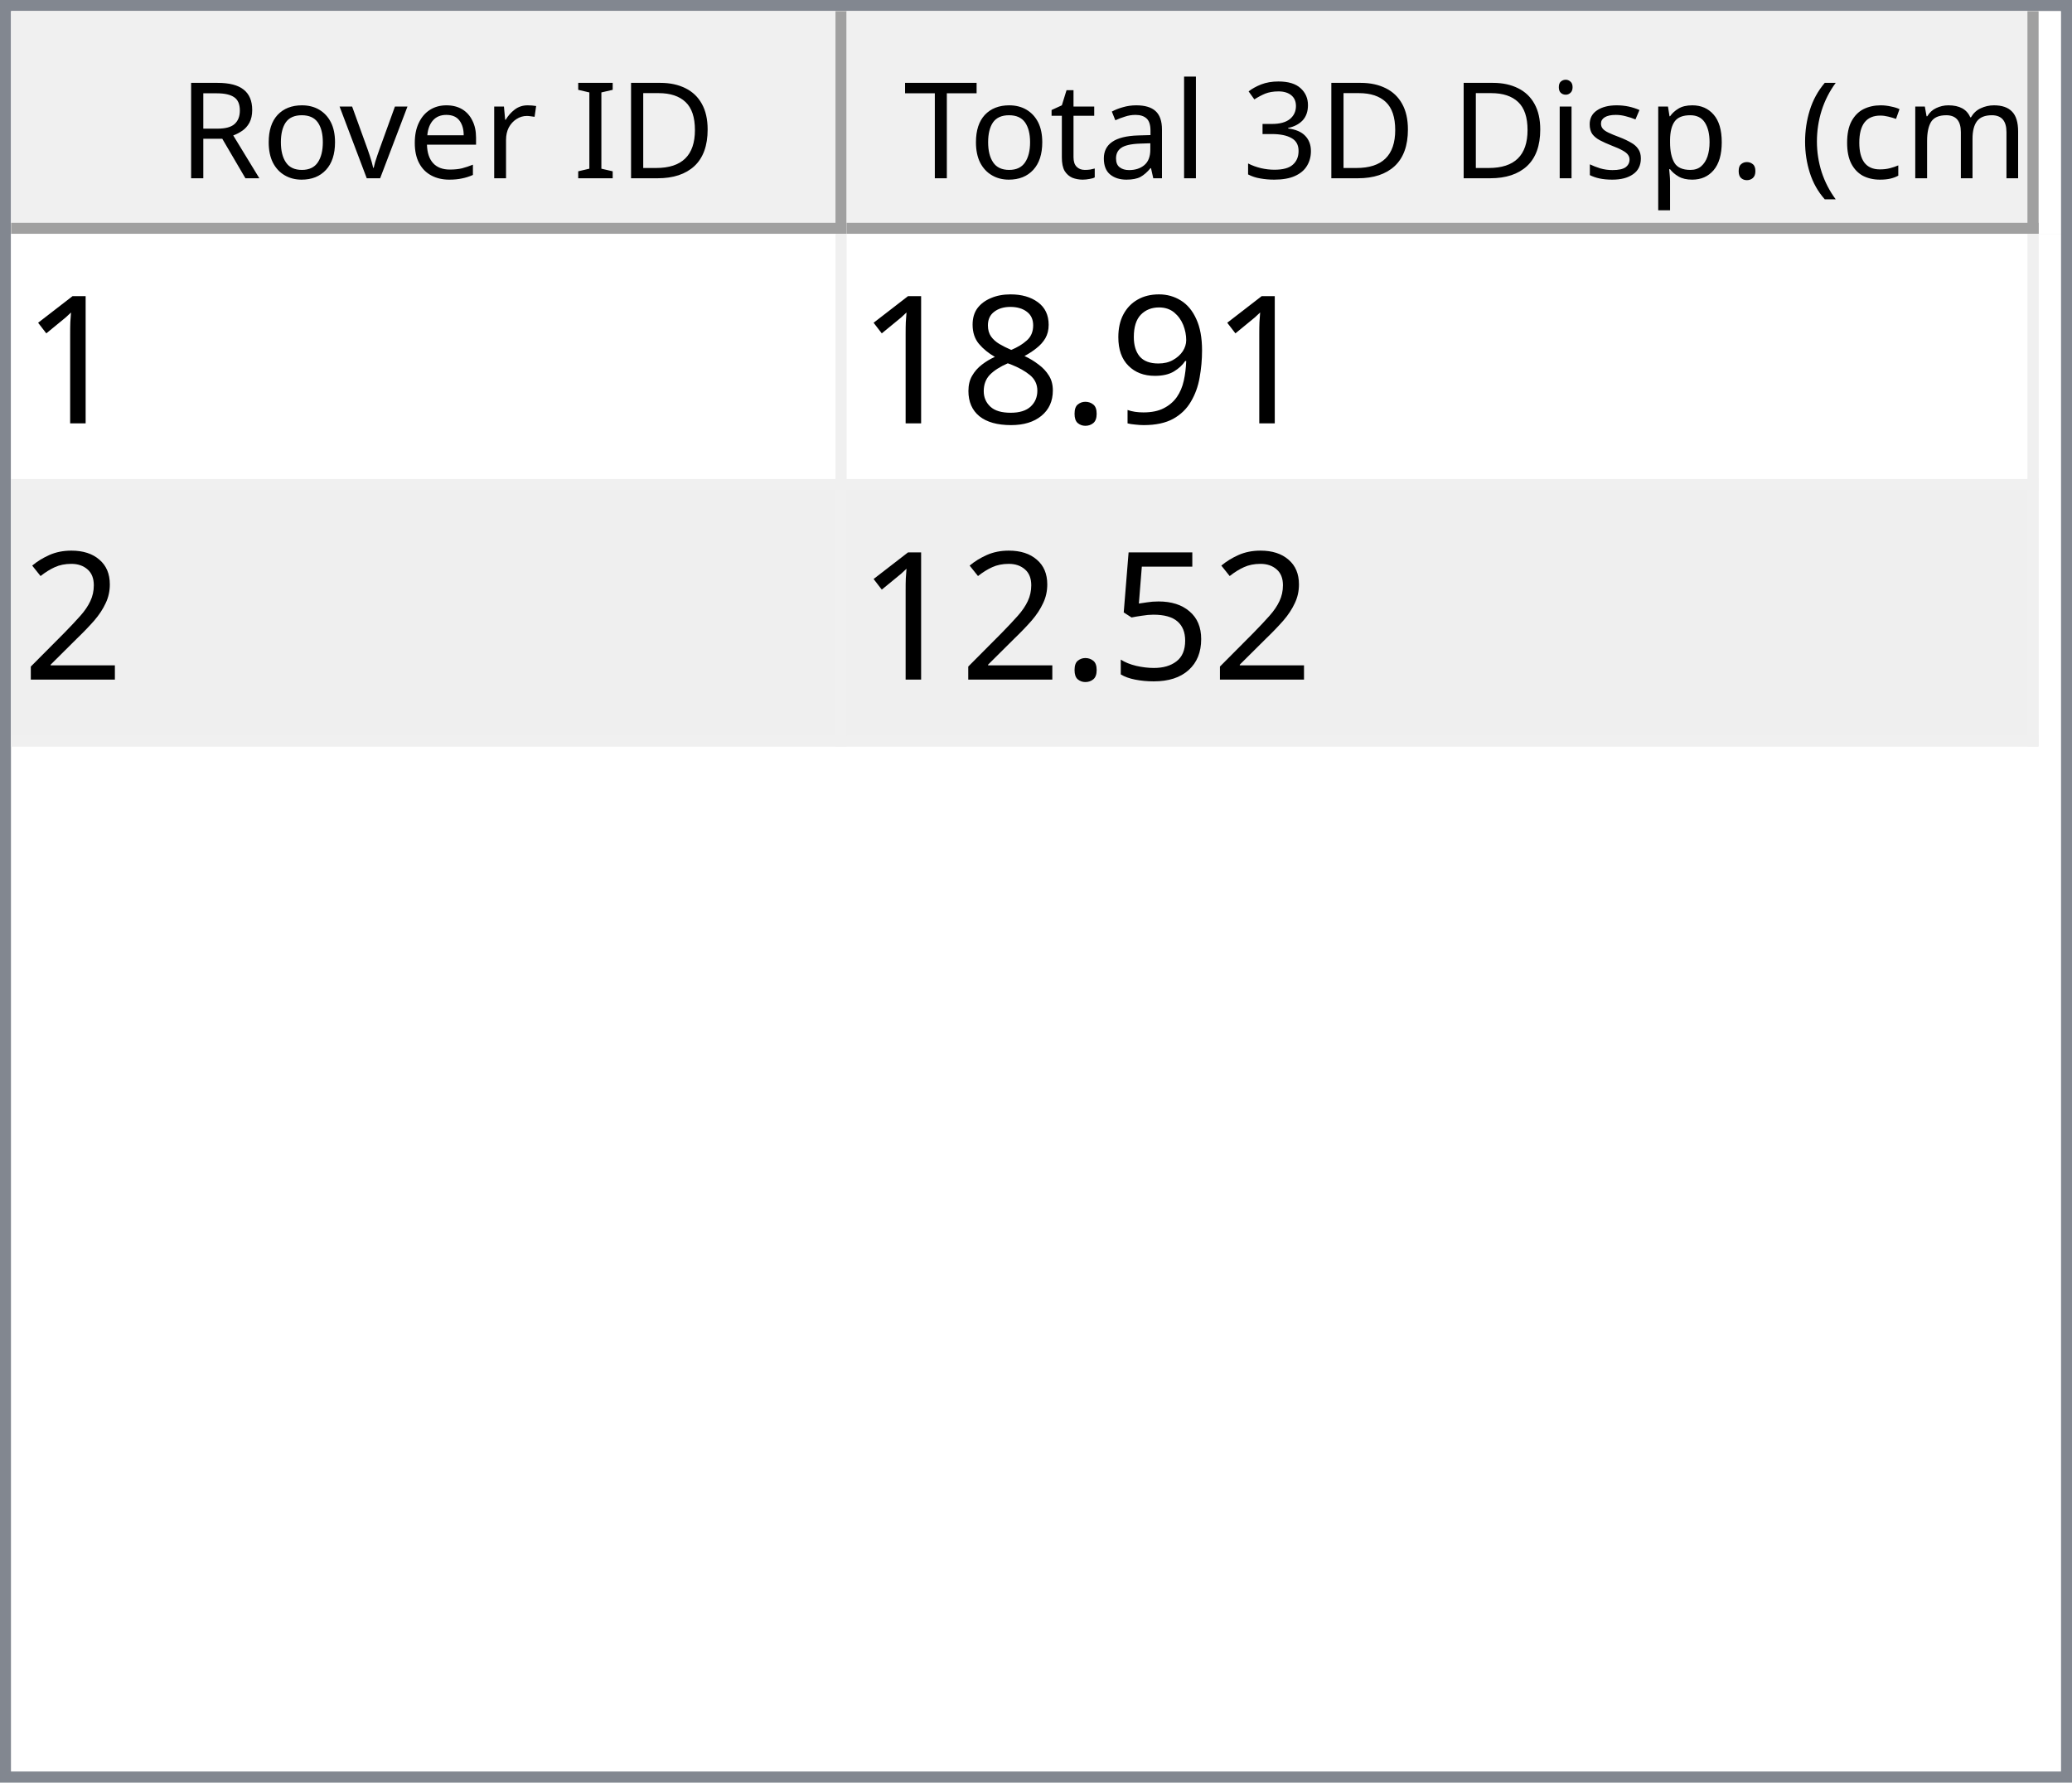
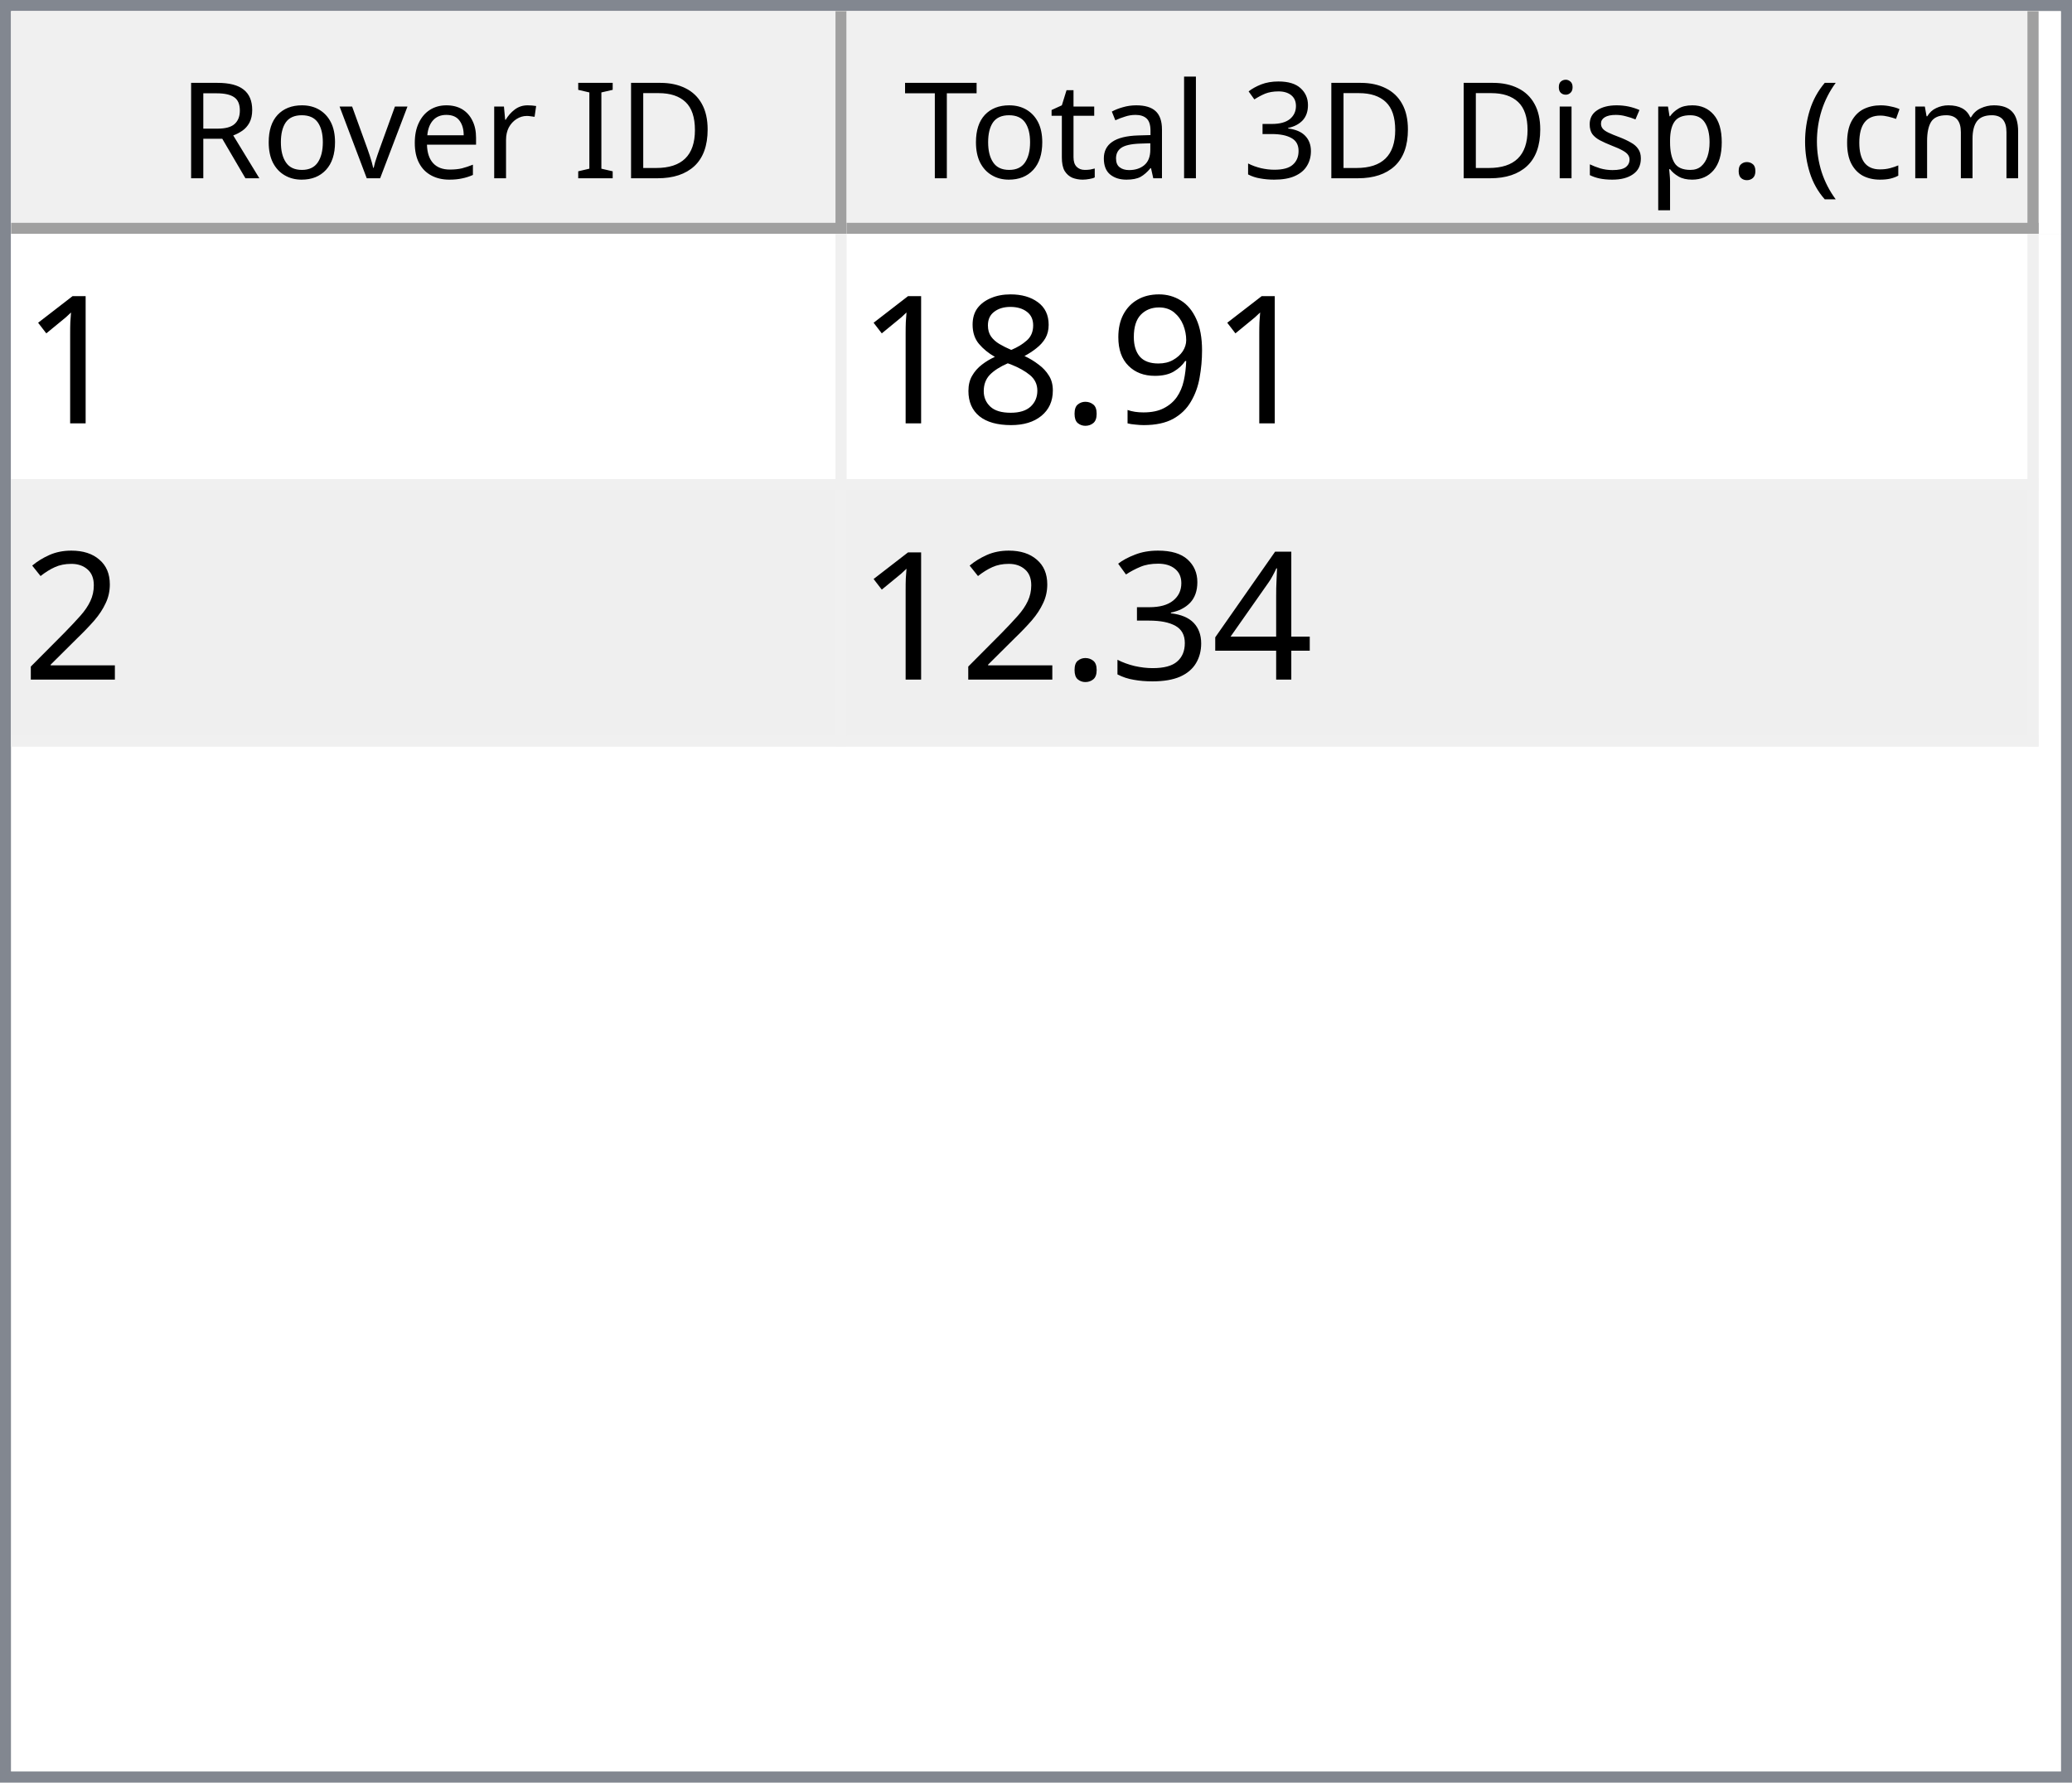
<svg xmlns="http://www.w3.org/2000/svg" style="fill-opacity:1; color-rendering:auto; color-interpolation:auto; text-rendering:auto; stroke:black; stroke-linecap:square; stroke-miterlimit:10; shape-rendering:auto; stroke-opacity:1; fill:black; stroke-dasharray:none; font-weight:normal; stroke-width:1; font-family:'Dialog'; font-style:normal; stroke-linejoin:miter; font-size:12px; stroke-dashoffset:0; image-rendering:auto;" width="186" height="160">
  <defs id="genericDefs" />
  <g>
    <defs id="defs1">
      <clipPath clipPathUnits="userSpaceOnUse" id="clipPath1">
        <path d="M0 0 L186 0 L186 160 L0 160 L0 0 Z" />
      </clipPath>
      <clipPath clipPathUnits="userSpaceOnUse" id="clipPath2">
        <path d="M0 0 L0 160 L186 160 L186 0 Z" />
      </clipPath>
      <clipPath clipPathUnits="userSpaceOnUse" id="clipPath3">
        <path d="M0 0 L0 20 L184 20 L184 0 Z" />
      </clipPath>
      <clipPath clipPathUnits="userSpaceOnUse" id="clipPath4">
        <path d="M0 0 L0 20 L75 20 L75 0 Z" />
      </clipPath>
      <clipPath clipPathUnits="userSpaceOnUse" id="clipPath5">
        <path d="M1 1 L1 19 L74 19 L74 1 Z" />
      </clipPath>
      <clipPath clipPathUnits="userSpaceOnUse" id="clipPath6">
        <path d="M0 0 L0 18 L73 18 L73 0 Z" />
      </clipPath>
      <clipPath clipPathUnits="userSpaceOnUse" id="clipPath7">
        <path d="M-0.5 -0.5 L-0.5 19.5 L74.5 19.5 L74.5 -0.5 Z" />
      </clipPath>
      <clipPath clipPathUnits="userSpaceOnUse" id="clipPath8">
        <path d="M0 0 L0 20 L107 20 L107 0 Z" />
      </clipPath>
      <clipPath clipPathUnits="userSpaceOnUse" id="clipPath9">
        <path d="M1 1 L1 19 L106 19 L106 1 Z" />
      </clipPath>
      <clipPath clipPathUnits="userSpaceOnUse" id="clipPath10">
        <path d="M0 0 L0 18 L105 18 L105 0 Z" />
      </clipPath>
      <clipPath clipPathUnits="userSpaceOnUse" id="clipPath11">
        <path d="M-0.5 -0.5 L-0.5 19.5 L106.5 19.5 L106.5 -0.5 Z" />
      </clipPath>
      <clipPath clipPathUnits="userSpaceOnUse" id="clipPath12">
        <path d="M0 0 L0 138 L184 138 L184 0 Z" />
      </clipPath>
      <clipPath clipPathUnits="userSpaceOnUse" id="clipPath13">
        <path d="M0 0 L0 46 L182 46 L182 0 Z" />
      </clipPath>
      <clipPath clipPathUnits="userSpaceOnUse" id="clipPath14">
        <path d="M-0.5 -0.5 L-0.5 45.5 L181.5 45.5 L181.5 -0.5 Z" />
      </clipPath>
      <clipPath clipPathUnits="userSpaceOnUse" id="clipPath15">
        <path d="M0 0 L0 22 L74 22 L74 0 Z" />
      </clipPath>
      <clipPath clipPathUnits="userSpaceOnUse" id="clipPath16">
        <path d="M0 0 L0 22 L106 22 L106 0 Z" />
      </clipPath>
      <font horiz-adv-x="64.551" id="font1">
        <font-face ascent="107.91" descent="25.098" units-per-em="100" style="font-style:normal; font-family:Segoe UI; font-weight:normal;" />
        <missing-glyph horiz-adv-x="64.551" d="M8.109 0 L8.109 68.266 L56.453 68.266 L56.453 0 L8.109 0 ZM15.328 7.234 L49.219 7.234 L49.219 61.031 L15.328 61.031 L15.328 7.234 Z" />
        <glyph unicode="D" horiz-adv-x="70.117" d="M9.188 0 L9.188 70.016 L28.516 70.016 Q65.531 70.016 65.531 35.891 Q65.531 19.672 55.25 9.836 Q44.969 0 27.734 0 L9.188 0 ZM17.391 62.594 L17.391 7.422 L27.828 7.422 Q41.609 7.422 49.273 14.797 Q56.938 22.172 56.938 35.688 Q56.938 62.594 28.328 62.594 L17.391 62.594 Z" />
        <glyph unicode="I" horiz-adv-x="26.611" d="M17.391 0 L9.188 0 L9.188 70.016 L17.391 70.016 L17.391 0 Z" />
        <glyph unicode=" " horiz-adv-x="27.393" d="" />
        <glyph unicode="r" horiz-adv-x="34.766" d="M34.188 41.891 Q32.078 43.5 28.125 43.5 Q23 43.5 19.555 38.672 Q16.109 33.844 16.109 25.484 L16.109 0 L8.109 0 L8.109 50 L16.109 50 L16.109 39.703 L16.312 39.703 Q18.016 44.969 21.531 47.922 Q25.047 50.875 29.391 50.875 Q32.516 50.875 34.188 50.203 L34.188 41.891 Z" />
        <glyph unicode="e" horiz-adv-x="52.295" d="M48.297 23 L12.984 23 Q13.188 14.656 17.484 10.109 Q21.781 5.562 29.297 5.562 Q37.75 5.562 44.828 11.141 L44.828 3.609 Q38.234 -1.172 27.391 -1.172 Q16.797 -1.172 10.742 5.641 Q4.688 12.453 4.688 24.812 Q4.688 36.469 11.305 43.82 Q17.922 51.172 27.734 51.172 Q37.547 51.172 42.922 44.828 Q48.297 38.484 48.297 27.203 L48.297 23 ZM40.094 29.781 Q40.047 36.719 36.75 40.578 Q33.453 44.438 27.594 44.438 Q21.922 44.438 17.969 40.383 Q14.016 36.328 13.094 29.781 L40.094 29.781 Z" />
        <glyph unicode="v" horiz-adv-x="47.9" d="M47.406 50 L27.484 0 L19.625 0 L0.688 50 L9.469 50 L22.172 13.672 Q23.578 9.672 23.922 6.688 L24.125 6.688 Q24.609 10.453 25.688 13.484 L38.969 50 L47.406 50 Z" />
        <glyph unicode="o" horiz-adv-x="58.594" d="M29 -1.172 Q17.922 -1.172 11.305 5.836 Q4.688 12.844 4.688 24.422 Q4.688 37.016 11.57 44.094 Q18.453 51.172 30.172 51.172 Q41.359 51.172 47.633 44.289 Q53.906 37.406 53.906 25.203 Q53.906 13.234 47.141 6.031 Q40.375 -1.172 29 -1.172 ZM29.594 44.438 Q21.875 44.438 17.383 39.188 Q12.891 33.938 12.891 24.703 Q12.891 15.828 17.43 10.695 Q21.969 5.562 29.594 5.562 Q37.359 5.562 41.531 10.594 Q45.703 15.625 45.703 24.906 Q45.703 34.281 41.531 39.359 Q37.359 44.438 29.594 44.438 Z" />
        <glyph unicode="R" horiz-adv-x="59.814" d="M59.375 0 L49.609 0 L37.891 19.625 Q36.281 22.359 34.766 24.289 Q33.25 26.219 31.664 27.438 Q30.078 28.656 28.25 29.219 Q26.422 29.781 24.125 29.781 L17.391 29.781 L17.391 0 L9.188 0 L9.188 70.016 L30.078 70.016 Q34.672 70.016 38.555 68.867 Q42.438 67.719 45.289 65.375 Q48.141 63.031 49.758 59.547 Q51.375 56.062 51.375 51.375 Q51.375 47.703 50.273 44.656 Q49.172 41.609 47.148 39.211 Q45.125 36.812 42.266 35.133 Q39.406 33.453 35.844 32.516 L35.844 32.328 Q37.594 31.547 38.891 30.547 Q40.188 29.547 41.359 28.18 Q42.531 26.812 43.68 25.078 Q44.828 23.344 46.234 21.047 L59.375 0 ZM17.391 62.594 L17.391 37.203 L28.516 37.203 Q31.594 37.203 34.203 38.133 Q36.812 39.062 38.719 40.797 Q40.625 42.531 41.703 45.047 Q42.781 47.562 42.781 50.688 Q42.781 56.297 39.141 59.445 Q35.5 62.594 28.609 62.594 L17.391 62.594 Z" />
        <glyph unicode=")" horiz-adv-x="30.176" d="M8.297 -15.922 L1.172 -15.922 Q16.406 2.344 16.406 26.812 Q16.406 51.469 1.078 70.016 L8.297 70.016 Q23.531 52.156 23.531 26.703 Q23.531 1.375 8.297 -15.922 Z" />
        <glyph unicode="m" horiz-adv-x="86.133" d="M79.109 0 L71.094 0 L71.094 28.719 Q71.094 37.016 68.531 40.727 Q65.969 44.438 59.906 44.438 Q54.781 44.438 51.195 39.75 Q47.609 35.062 47.609 28.516 L47.609 0 L39.594 0 L39.594 29.688 Q39.594 44.438 28.219 44.438 Q22.953 44.438 19.531 40.016 Q16.109 35.594 16.109 28.516 L16.109 0 L8.109 0 L8.109 50 L16.109 50 L16.109 42.094 L16.312 42.094 Q21.625 51.172 31.844 51.172 Q36.969 51.172 40.773 48.312 Q44.578 45.453 46 40.828 Q51.562 51.172 62.594 51.172 Q79.109 51.172 79.109 30.812 L79.109 0 Z" />
        <glyph unicode="c" horiz-adv-x="46.191" d="M42.188 2.297 Q36.422 -1.172 28.516 -1.172 Q17.828 -1.172 11.258 5.789 Q4.688 12.75 4.688 23.828 Q4.688 36.188 11.766 43.68 Q18.844 51.172 30.672 51.172 Q37.25 51.172 42.281 48.734 L42.281 40.531 Q36.719 44.438 30.375 44.438 Q22.703 44.438 17.797 38.945 Q12.891 33.453 12.891 24.516 Q12.891 15.719 17.508 10.641 Q22.125 5.562 29.891 5.562 Q36.422 5.562 42.188 9.906 L42.188 2.297 Z" />
        <glyph unicode="(" horiz-adv-x="30.176" d="M29.109 -15.922 L21.969 -15.922 Q6.844 1.375 6.844 26.703 Q6.844 52.156 21.969 70.016 L29.203 70.016 Q13.875 51.469 13.875 26.812 Q13.875 2.344 29.109 -15.922 Z" />
        <glyph unicode="." horiz-adv-x="21.68" d="M10.891 -1.078 Q8.641 -1.078 7.055 0.539 Q5.469 2.156 5.469 4.391 Q5.469 6.641 7.055 8.273 Q8.641 9.906 10.891 9.906 Q13.188 9.906 14.797 8.273 Q16.406 6.641 16.406 4.391 Q16.406 2.156 14.797 0.539 Q13.188 -1.078 10.891 -1.078 Z" />
        <glyph unicode="p" horiz-adv-x="58.789" d="M16.312 7.234 L16.109 7.234 L16.109 -23 L8.109 -23 L8.109 50 L16.109 50 L16.109 41.219 L16.312 41.219 Q22.219 51.172 33.594 51.172 Q43.266 51.172 48.688 44.461 Q54.109 37.75 54.109 26.469 Q54.109 13.922 48 6.375 Q41.891 -1.172 31.297 -1.172 Q21.578 -1.172 16.312 7.234 ZM16.109 27.391 L16.109 20.406 Q16.109 14.203 20.141 9.883 Q24.172 5.562 30.375 5.562 Q37.641 5.562 41.773 11.133 Q45.906 16.703 45.906 26.609 Q45.906 34.969 42.047 39.703 Q38.188 44.438 31.594 44.438 Q24.609 44.438 20.359 39.578 Q16.109 34.719 16.109 27.391 Z" />
        <glyph unicode="s" horiz-adv-x="42.432" d="M5.078 1.812 L5.078 10.406 Q11.625 5.562 19.484 5.562 Q30.031 5.562 30.031 12.594 Q30.031 14.594 29.125 15.992 Q28.219 17.391 26.68 18.461 Q25.141 19.531 23.07 20.383 Q21 21.234 18.609 22.172 Q15.281 23.484 12.766 24.828 Q10.25 26.172 8.57 27.859 Q6.891 29.547 6.031 31.695 Q5.172 33.844 5.172 36.719 Q5.172 40.234 6.789 42.945 Q8.406 45.656 11.086 47.484 Q13.766 49.312 17.211 50.242 Q20.656 51.172 24.312 51.172 Q30.812 51.172 35.938 48.922 L35.938 40.828 Q30.422 44.438 23.25 44.438 Q21 44.438 19.195 43.922 Q17.391 43.406 16.094 42.477 Q14.797 41.547 14.086 40.258 Q13.375 38.969 13.375 37.406 Q13.375 35.453 14.086 34.133 Q14.797 32.812 16.164 31.789 Q17.531 30.766 19.484 29.938 Q21.438 29.109 23.922 28.125 Q27.25 26.859 29.883 25.516 Q32.516 24.172 34.375 22.484 Q36.234 20.797 37.234 18.602 Q38.234 16.406 38.234 13.375 Q38.234 9.672 36.602 6.938 Q34.969 4.203 32.234 2.398 Q29.5 0.594 25.93 -0.289 Q22.359 -1.172 18.453 -1.172 Q10.75 -1.172 5.078 1.812 Z" />
        <glyph unicode="i" horiz-adv-x="24.219" d="M12.203 62.703 Q10.062 62.703 8.547 64.164 Q7.031 65.625 7.031 67.875 Q7.031 70.125 8.547 71.609 Q10.062 73.094 12.203 73.094 Q14.406 73.094 15.945 71.609 Q17.484 70.125 17.484 67.875 Q17.484 65.719 15.945 64.211 Q14.406 62.703 12.203 62.703 ZM16.109 0 L8.109 0 L8.109 50 L16.109 50 L16.109 0 Z" />
        <glyph unicode="3" horiz-adv-x="53.906" d="M46.531 19.828 Q46.531 15.094 44.75 11.211 Q42.969 7.328 39.719 4.57 Q36.469 1.812 31.93 0.297 Q27.391 -1.219 21.922 -1.219 Q11.922 -1.219 6 2.594 L6 11.188 Q13.094 5.609 22.219 5.609 Q25.875 5.609 28.828 6.539 Q31.781 7.469 33.906 9.227 Q36.031 10.984 37.18 13.477 Q38.328 15.969 38.328 19.094 Q38.328 32.812 18.797 32.812 L12.984 32.812 L12.984 39.594 L18.5 39.594 Q35.797 39.594 35.797 52.484 Q35.797 64.406 22.609 64.406 Q15.188 64.406 8.688 59.422 L8.688 67.188 Q15.375 71.188 24.609 71.188 Q29 71.188 32.57 69.969 Q36.141 68.75 38.68 66.555 Q41.219 64.359 42.609 61.281 Q44 58.203 44 54.5 Q44 40.672 30.031 36.719 L30.031 36.531 Q33.594 36.141 36.625 34.797 Q39.656 33.453 41.852 31.305 Q44.047 29.156 45.289 26.25 Q46.531 23.344 46.531 19.828 Z" />
        <glyph unicode="l" horiz-adv-x="24.219" d="M16.109 0 L8.109 0 L8.109 74.031 L16.109 74.031 L16.109 0 Z" />
        <glyph unicode="a" horiz-adv-x="50.879" d="M43.891 0 L35.891 0 L35.891 7.812 L35.688 7.812 Q30.469 -1.172 20.312 -1.172 Q12.844 -1.172 8.617 2.781 Q4.391 6.734 4.391 13.281 Q4.391 27.297 20.906 29.594 L35.891 31.688 Q35.891 44.438 25.594 44.438 Q16.547 44.438 9.281 38.281 L9.281 46.484 Q16.656 51.172 26.266 51.172 Q43.891 51.172 43.891 32.516 L43.891 0 ZM35.891 25.297 L23.828 23.641 Q18.266 22.859 15.43 20.875 Q12.594 18.891 12.594 13.875 Q12.594 10.203 15.211 7.883 Q17.828 5.562 22.172 5.562 Q28.125 5.562 32.008 9.742 Q35.891 13.922 35.891 20.312 L35.891 25.297 Z" />
        <glyph unicode="t" horiz-adv-x="33.887" d="M31.297 0.484 Q28.469 -1.078 23.828 -1.078 Q10.688 -1.078 10.688 13.578 L10.688 43.172 L2.094 43.172 L2.094 50 L10.688 50 L10.688 62.203 L18.703 64.797 L18.703 50 L31.297 50 L31.297 43.172 L18.703 43.172 L18.703 14.984 Q18.703 9.969 20.414 7.82 Q22.125 5.672 26.078 5.672 Q29.109 5.672 31.297 7.328 L31.297 0.484 Z" />
        <glyph unicode="T" horiz-adv-x="52.393" d="M50.594 62.594 L30.375 62.594 L30.375 0 L22.172 0 L22.172 62.594 L2 62.594 L2 70.016 L50.594 70.016 L50.594 62.594 Z" />
      </font>
      <font horiz-adv-x="75.0" id="font2">
        <font-face ascent="100.537" descent="21.973" units-per-em="100" style="font-style:normal; font-family:sans-serif; font-weight:normal;" />
        <missing-glyph horiz-adv-x="75.0" d="M12.5 0 L12.5 62.5 L62.5 62.5 L62.5 0 L12.5 0 ZM14.062 1.562 L60.938 1.562 L60.938 60.938 L14.062 60.938 L14.062 1.562 Z" />
        <glyph unicode="1" horiz-adv-x="55.615" d="M37.25 0 L28.469 0 L28.469 56 Q25.297 52.984 20.141 49.953 Q14.984 46.922 10.891 45.406 L10.891 53.906 Q18.266 57.375 23.781 62.305 Q29.297 67.234 31.594 71.875 L37.25 71.875 L37.25 0 Z" />
        <glyph unicode="9" horiz-adv-x="55.615" d="M5.469 16.547 L13.922 17.328 Q14.984 11.375 18.016 8.688 Q21.047 6 25.781 6 Q29.828 6 32.883 7.859 Q35.938 9.719 37.891 12.82 Q39.844 15.922 41.164 21.195 Q42.484 26.469 42.484 31.938 Q42.484 32.516 42.438 33.688 Q39.797 29.5 35.234 26.883 Q30.672 24.266 25.344 24.266 Q16.453 24.266 10.305 30.711 Q4.156 37.156 4.156 47.703 Q4.156 58.594 10.578 65.234 Q17 71.875 26.656 71.875 Q33.641 71.875 39.43 68.117 Q45.219 64.359 48.219 57.398 Q51.219 50.438 51.219 37.25 Q51.219 23.531 48.242 15.406 Q45.266 7.281 39.383 3.031 Q33.5 -1.219 25.594 -1.219 Q17.188 -1.219 11.867 3.445 Q6.547 8.109 5.469 16.547 ZM41.453 48.141 Q41.453 55.719 37.43 60.156 Q33.406 64.594 27.734 64.594 Q21.875 64.594 17.531 59.812 Q13.188 55.031 13.188 47.406 Q13.188 40.578 17.312 36.305 Q21.438 32.031 27.484 32.031 Q33.594 32.031 37.523 36.305 Q41.453 40.578 41.453 48.141 Z" />
        <glyph unicode="." horiz-adv-x="27.783" d="M9.078 0 L9.078 10.016 L19.094 10.016 L19.094 0 L9.078 0 Z" />
        <glyph unicode="8" horiz-adv-x="55.615" d="M17.672 38.812 Q12.203 40.828 9.57 44.539 Q6.938 48.25 6.938 53.422 Q6.938 61.234 12.555 66.555 Q18.172 71.875 27.484 71.875 Q36.859 71.875 42.578 66.43 Q48.297 60.984 48.297 53.172 Q48.297 48.188 45.68 44.508 Q43.062 40.828 37.75 38.812 Q44.344 36.672 47.781 31.883 Q51.219 27.094 51.219 20.453 Q51.219 11.281 44.727 5.031 Q38.234 -1.219 27.641 -1.219 Q17.047 -1.219 10.547 5.055 Q4.047 11.328 4.047 20.703 Q4.047 27.688 7.594 32.398 Q11.141 37.109 17.672 38.812 ZM15.922 53.719 Q15.922 48.641 19.195 45.414 Q22.469 42.188 27.688 42.188 Q32.766 42.188 36.016 45.383 Q39.266 48.578 39.266 53.219 Q39.266 58.062 35.914 61.359 Q32.562 64.656 27.594 64.656 Q22.562 64.656 19.242 61.43 Q15.922 58.203 15.922 53.719 ZM13.094 20.656 Q13.094 16.891 14.875 13.375 Q16.656 9.859 20.172 7.93 Q23.688 6 27.734 6 Q34.031 6 38.133 10.055 Q42.234 14.109 42.234 20.359 Q42.234 26.703 38.016 30.859 Q33.797 35.016 27.438 35.016 Q21.234 35.016 17.164 30.914 Q13.094 26.812 13.094 20.656 Z" />
        <glyph unicode="2" horiz-adv-x="55.615" d="M50.344 8.453 L50.344 0 L3.031 0 Q2.938 3.172 4.047 6.109 Q5.859 10.938 9.836 15.625 Q13.812 20.312 21.344 26.469 Q33.016 36.031 37.117 41.625 Q41.219 47.219 41.219 52.203 Q41.219 57.422 37.477 61.008 Q33.734 64.594 27.734 64.594 Q21.391 64.594 17.578 60.789 Q13.766 56.984 13.719 50.25 L4.688 51.172 Q5.609 61.281 11.664 66.578 Q17.719 71.875 27.938 71.875 Q38.234 71.875 44.242 66.164 Q50.25 60.453 50.25 52 Q50.25 47.703 48.492 43.555 Q46.734 39.406 42.656 34.812 Q38.578 30.219 29.109 22.219 Q21.188 15.578 18.945 13.211 Q16.703 10.844 15.234 8.453 L50.344 8.453 Z" />
-         <glyph unicode="5" horiz-adv-x="55.615" d="M4.156 18.75 L13.375 19.531 Q14.406 12.797 18.141 9.398 Q21.875 6 27.156 6 Q33.5 6 37.891 10.789 Q42.281 15.578 42.281 23.484 Q42.281 31 38.062 35.352 Q33.844 39.703 27 39.703 Q22.75 39.703 19.336 37.773 Q15.922 35.844 13.969 32.766 L5.719 33.844 L12.641 70.609 L48.25 70.609 L48.25 62.203 L19.672 62.203 L15.828 42.969 Q22.266 47.469 29.344 47.469 Q38.719 47.469 45.164 40.969 Q51.609 34.469 51.609 24.266 Q51.609 14.547 45.953 7.469 Q39.062 -1.219 27.156 -1.219 Q17.391 -1.219 11.211 4.25 Q5.031 9.719 4.156 18.75 Z" />
+         <glyph unicode="4" horiz-adv-x="55.615" d="M32.328 0 L32.328 17.141 L1.266 17.141 L1.266 25.203 L33.938 71.578 L41.109 71.578 L41.109 25.203 L50.781 25.203 L50.781 17.141 L41.109 17.141 L41.109 0 L32.328 0 ZM32.328 25.203 L32.328 57.469 L9.906 25.203 L32.328 25.203 Z" />
+         <glyph unicode="3" horiz-adv-x="55.615" d="M4.203 18.891 L12.984 20.062 Q14.5 12.594 18.141 9.297 Q21.781 6 27 6 Q33.203 6 37.477 10.297 Q41.75 14.594 41.75 20.953 Q41.75 27 37.797 30.93 Q33.844 34.859 27.734 34.859 Q25.25 34.859 21.531 33.891 L22.516 41.609 Q23.391 41.5 23.922 41.5 Q29.547 41.5 34.039 44.43 Q38.531 47.359 38.531 53.469 Q38.531 58.297 35.258 61.477 Q31.984 64.656 26.812 64.656 Q21.688 64.656 18.266 61.43 Q14.844 58.203 13.875 51.766 L5.078 53.328 Q6.688 62.156 12.398 67.016 Q18.109 71.875 26.609 71.875 Q32.469 71.875 37.398 69.359 Q42.328 66.844 44.945 62.5 Q47.562 58.156 47.562 53.266 Q47.562 48.641 45.07 44.828 Q42.578 41.016 37.703 38.766 Q44.047 37.312 47.562 32.695 Q51.078 28.078 51.078 21.141 Q51.078 11.766 44.242 5.25 Q37.406 -1.266 26.953 -1.266 Q17.531 -1.266 11.305 4.352 Q5.078 9.969 4.203 18.891 Z" />
      </font>
    </defs>
    <g style="fill:white; stroke:white;">
      <rect x="0" y="0" width="186" style="clip-path:url(#clipPath1); stroke:none;" height="160" />
    </g>
    <g style="fill:white; text-rendering:optimizeSpeed; color-rendering:optimizeSpeed; image-rendering:optimizeSpeed; shape-rendering:crispEdges; stroke:white; color-interpolation:sRGB;">
      <rect x="0" width="186" height="160" y="0" style="stroke:none;" />
      <path style="stroke:none;" d="M0 160 L186 160 L186 0 L0 0 Z" />
    </g>
    <g style="fill:rgb(240,240,240); font-family:'Segoe UI'; stroke:rgb(240,240,240);">
      <rect x="0" y="0" width="186" style="clip-path:url(#clipPath2); stroke:none;" height="160" />
    </g>
    <g style="fill:rgb(130,135,144); font-family:'Segoe UI'; stroke:rgb(130,135,144);">
      <path d="M0 0 L186 0 L186 160 L0 160 L0 0 ZM1 1 L185 1 L185 159 L1 159 L1 1 Z" style="fill-rule:evenodd; clip-path:url(#clipPath2); stroke:none;" />
    </g>
    <g style="fill:white; font-family:'Segoe UI'; stroke:white;" transform="translate(1,1)">
      <rect x="0" y="0" width="184" style="clip-path:url(#clipPath3); stroke:none;" height="20" />
    </g>
    <g style="fill:rgb(240,240,240); font-family:'Segoe UI'; stroke:rgb(240,240,240);" transform="translate(1,1)">
      <rect x="0" y="0" width="75" style="clip-path:url(#clipPath4); stroke:none;" height="20" />
    </g>
    <g style="font-family:'Segoe UI';" transform="translate(2,2)">
      <text x="14" xml:space="preserve" y="14" style="clip-path:url(#clipPath6); stroke:none;">Rover ID</text>
    </g>
    <g style="fill:rgb(160,160,160); font-family:'Segoe UI'; stroke:rgb(160,160,160); stroke-linejoin:bevel;" transform="translate(1.5,1.5)">
      <line x1="74" x2="74" y1="0" style="fill:none; clip-path:url(#clipPath7);" y2="19" />
    </g>
    <g style="fill:rgb(160,160,160); font-family:'Segoe UI'; stroke:rgb(160,160,160); stroke-linejoin:bevel;" transform="matrix(1,0,0,1,1,1) translate(0.5,0.5)">
      <line x1="0" x2="74" y1="19" style="fill:none; clip-path:url(#clipPath7);" y2="19" />
    </g>
    <g style="fill:rgb(240,240,240); font-family:'Segoe UI'; stroke:rgb(240,240,240);" transform="translate(76,1)">
      <rect x="0" y="0" width="107" style="clip-path:url(#clipPath8); stroke:none;" height="20" />
    </g>
    <g style="font-family:'Segoe UI';" transform="translate(77,2)">
      <text x="1" xml:space="preserve" y="14" style="clip-path:url(#clipPath10); stroke:none;"> Total 3D Disp. (cm)</text>
    </g>
    <g style="fill:rgb(160,160,160); font-family:'Segoe UI'; stroke:rgb(160,160,160); stroke-linejoin:bevel;" transform="translate(76.5,1.5)">
      <line x1="106" x2="106" y1="0" style="fill:none; clip-path:url(#clipPath11);" y2="19" />
    </g>
    <g style="fill:rgb(160,160,160); font-family:'Segoe UI'; stroke:rgb(160,160,160); stroke-linejoin:bevel;" transform="matrix(1,0,0,1,76,1) translate(0.5,0.5)">
      <line x1="0" x2="106" y1="19" style="fill:none; clip-path:url(#clipPath11);" y2="19" />
    </g>
    <g style="fill:white; font-family:'Segoe UI'; stroke:white;" transform="translate(1,21)">
      <rect x="0" y="0" width="184" style="clip-path:url(#clipPath12); stroke:none;" height="138" />
    </g>
    <g style="fill:rgb(240,240,240); font-size:16px; font-family:sans-serif; stroke:rgb(240,240,240);" transform="translate(1,21)">
      <rect x="0" y="0" width="182" style="clip-path:url(#clipPath13); stroke:none;" height="46" />
      <line transform="translate(0.5,0.5)" x1="0" x2="181" y1="22" style="clip-path:url(#clipPath14); fill:none; stroke-linejoin:bevel;" y2="22" />
    </g>
    <g transform="matrix(1,0,0,1,1,21) translate(0.5,0.5)" style="fill:rgb(240,240,240); font-size:16px; font-family:sans-serif; stroke:rgb(240,240,240); stroke-linejoin:bevel;">
      <line x1="0" x2="181" y1="45" style="fill:none; clip-path:url(#clipPath14);" y2="45" />
    </g>
    <g transform="matrix(1,0,0,1,1,21) translate(0.5,0.5)" style="fill:rgb(240,240,240); font-size:16px; font-family:sans-serif; stroke:rgb(240,240,240); stroke-linejoin:bevel;">
      <line x1="74" x2="74" y1="0" style="fill:none; clip-path:url(#clipPath14);" y2="45" />
    </g>
    <g transform="matrix(1,0,0,1,1,21) translate(0.5,0.5)" style="fill:rgb(240,240,240); font-size:16px; font-family:sans-serif; stroke:rgb(240,240,240); stroke-linejoin:bevel;">
      <line x1="181" x2="181" y1="0" style="fill:none; clip-path:url(#clipPath14);" y2="45" />
    </g>
    <g style="fill:white; font-size:16px; font-family:sans-serif; stroke:white;" transform="matrix(1,0,0,1,1,21)">
      <rect x="0" y="0" width="74" style="clip-path:url(#clipPath15); stroke:none;" height="22" />
      <text x="1" y="17" style="fill:black; clip-path:url(#clipPath15); stroke:none;" xml:space="preserve">1</text>
    </g>
    <g style="fill:white; font-size:16px; font-family:sans-serif; stroke:white;" transform="matrix(1,0,0,1,1,21) translate(75,0)">
      <rect x="0" y="0" width="106" style="clip-path:url(#clipPath16); stroke:none;" height="22" />
      <text x="1" y="17" style="fill:black; clip-path:url(#clipPath16); stroke:none;" xml:space="preserve">18.91</text>
    </g>
    <g style="fill:rgb(239,239,239); font-size:16px; font-family:sans-serif; stroke:rgb(239,239,239);" transform="matrix(1,0,0,1,1,21) translate(0,23)">
      <rect x="0" y="0" width="74" style="clip-path:url(#clipPath15); stroke:none;" height="22" />
      <text x="1" y="17" style="fill:black; clip-path:url(#clipPath15); stroke:none;" xml:space="preserve">2</text>
    </g>
    <g style="fill:rgb(239,239,239); font-size:16px; font-family:sans-serif; stroke:rgb(239,239,239);" transform="matrix(1,0,0,1,1,21) translate(75,23)">
      <rect x="0" y="0" width="106" style="clip-path:url(#clipPath16); stroke:none;" height="22" />
-       <text x="1" y="17" style="fill:black; clip-path:url(#clipPath16); stroke:none;" xml:space="preserve">12.52</text>
+       <text x="1" y="17" style="fill:black; clip-path:url(#clipPath16); stroke:none;" xml:space="preserve">12.34</text>
    </g>
  </g>
</svg>
